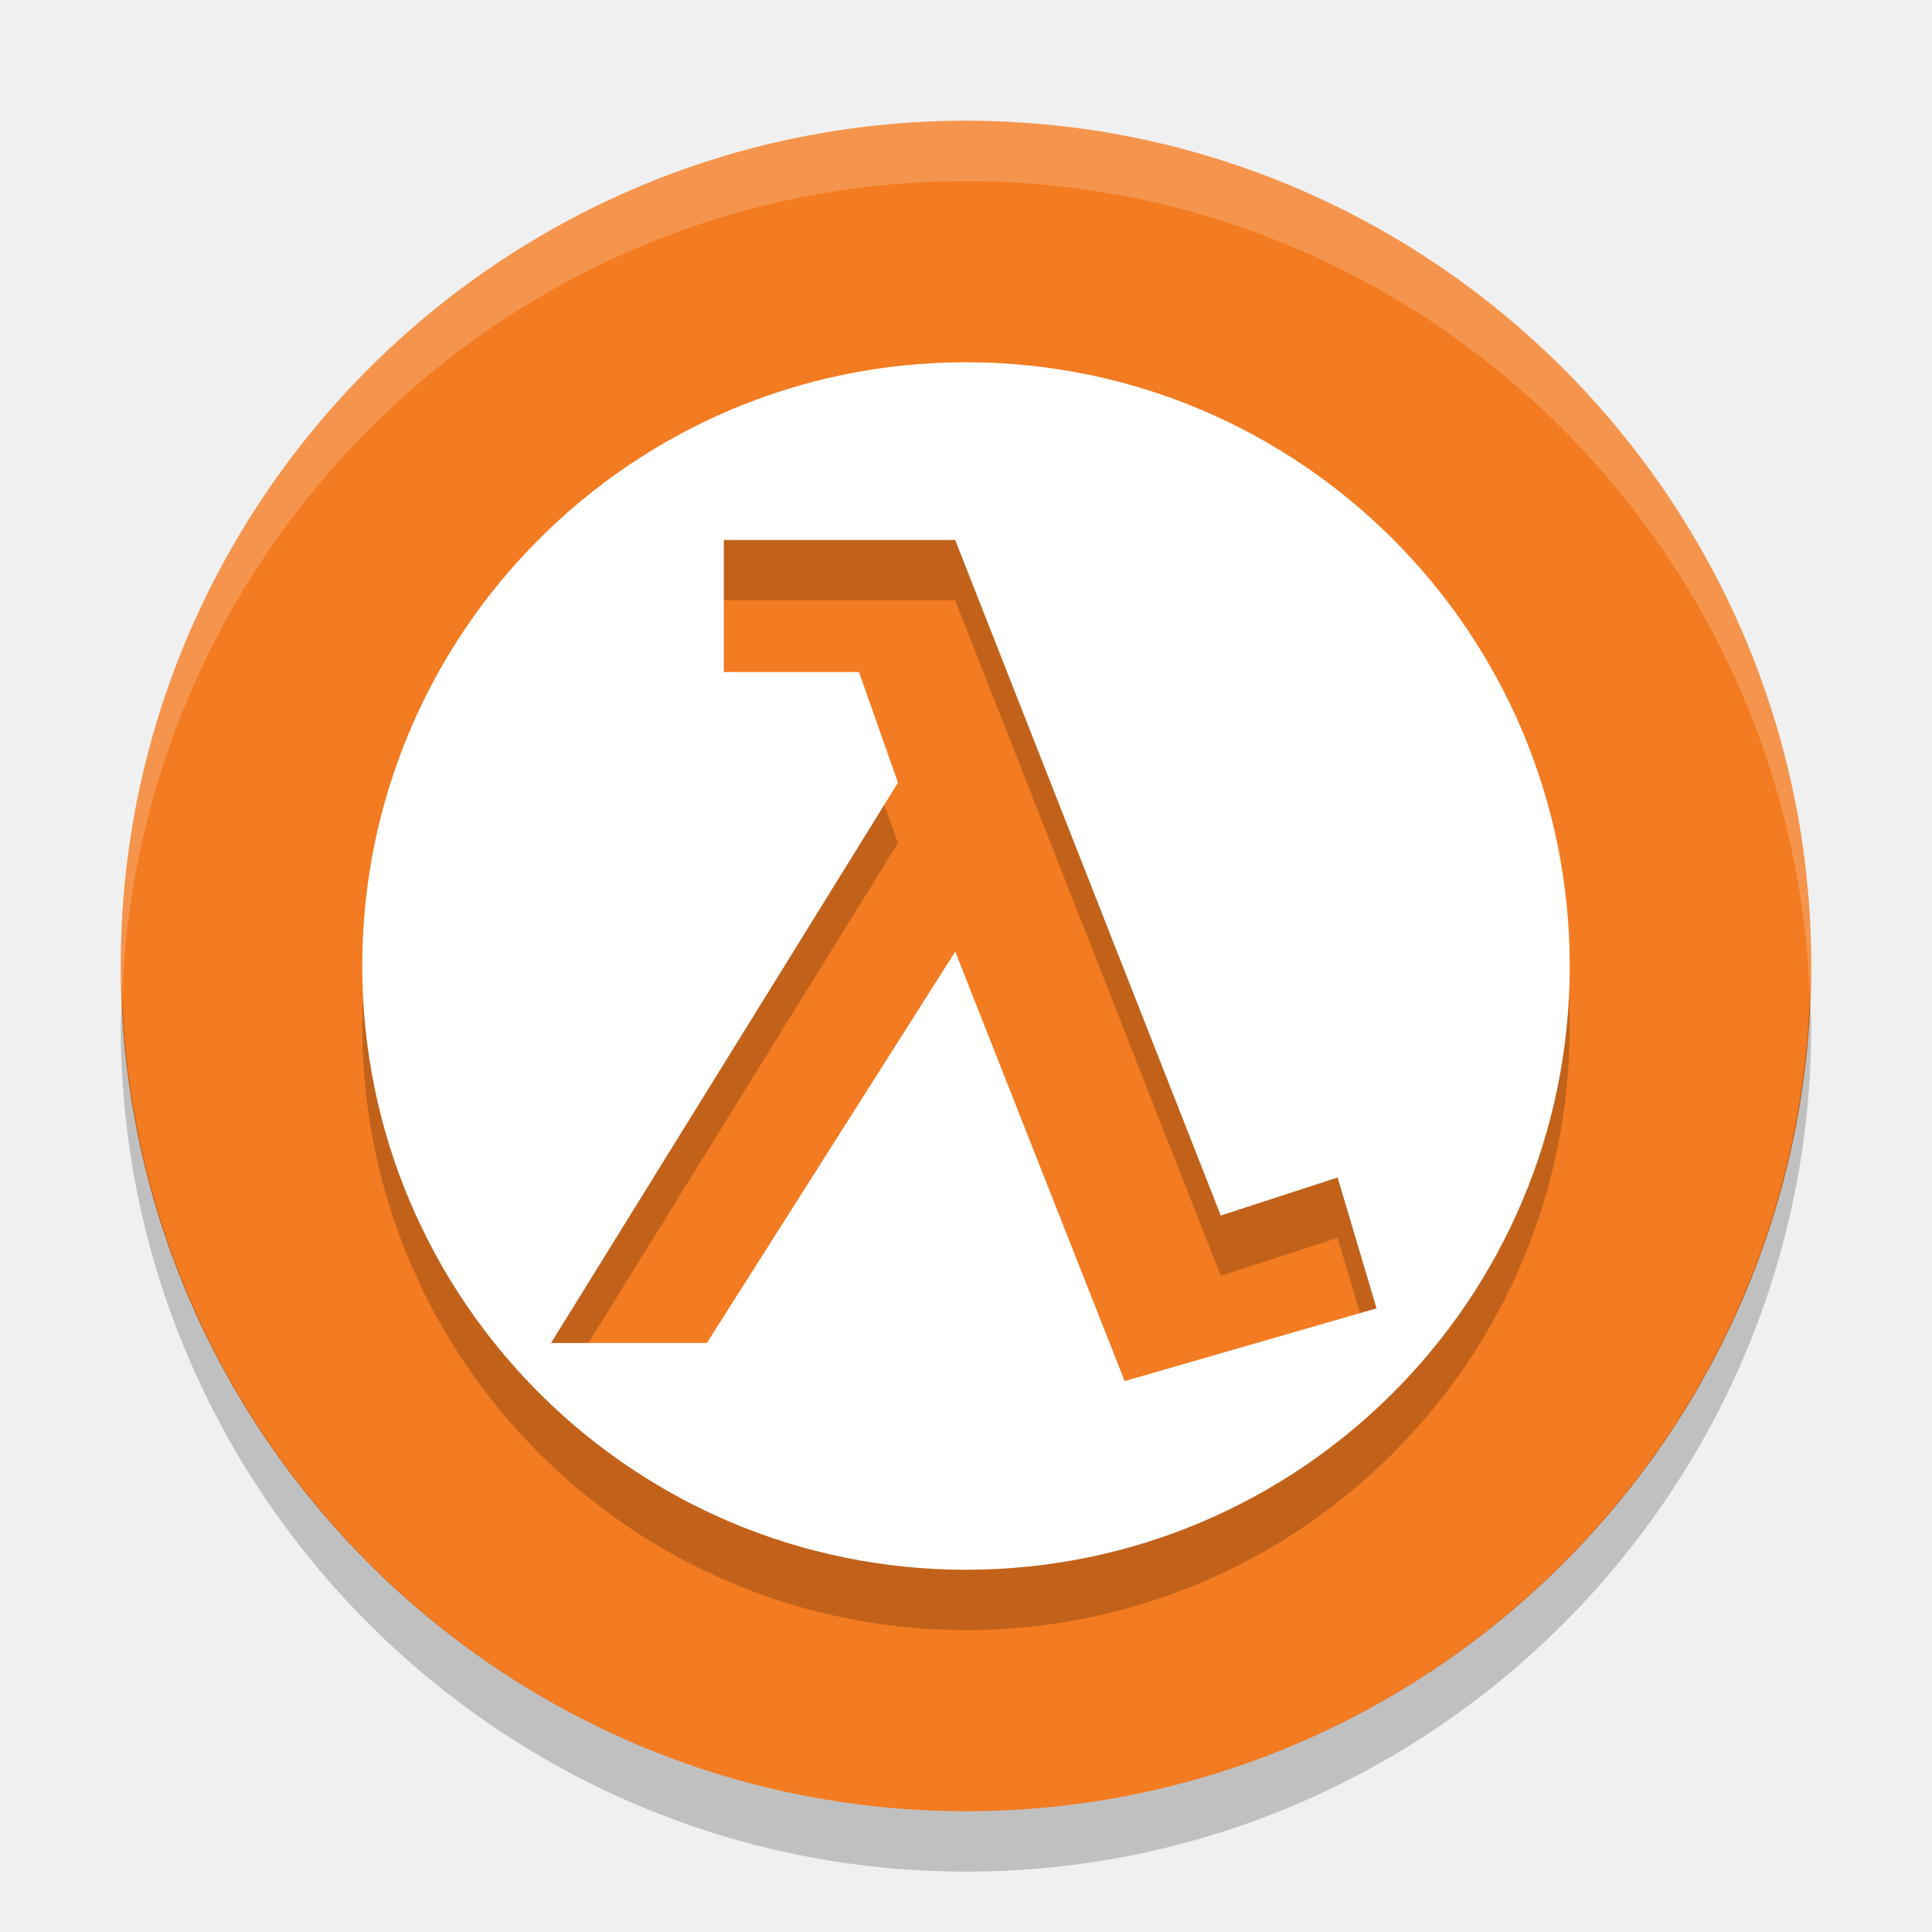
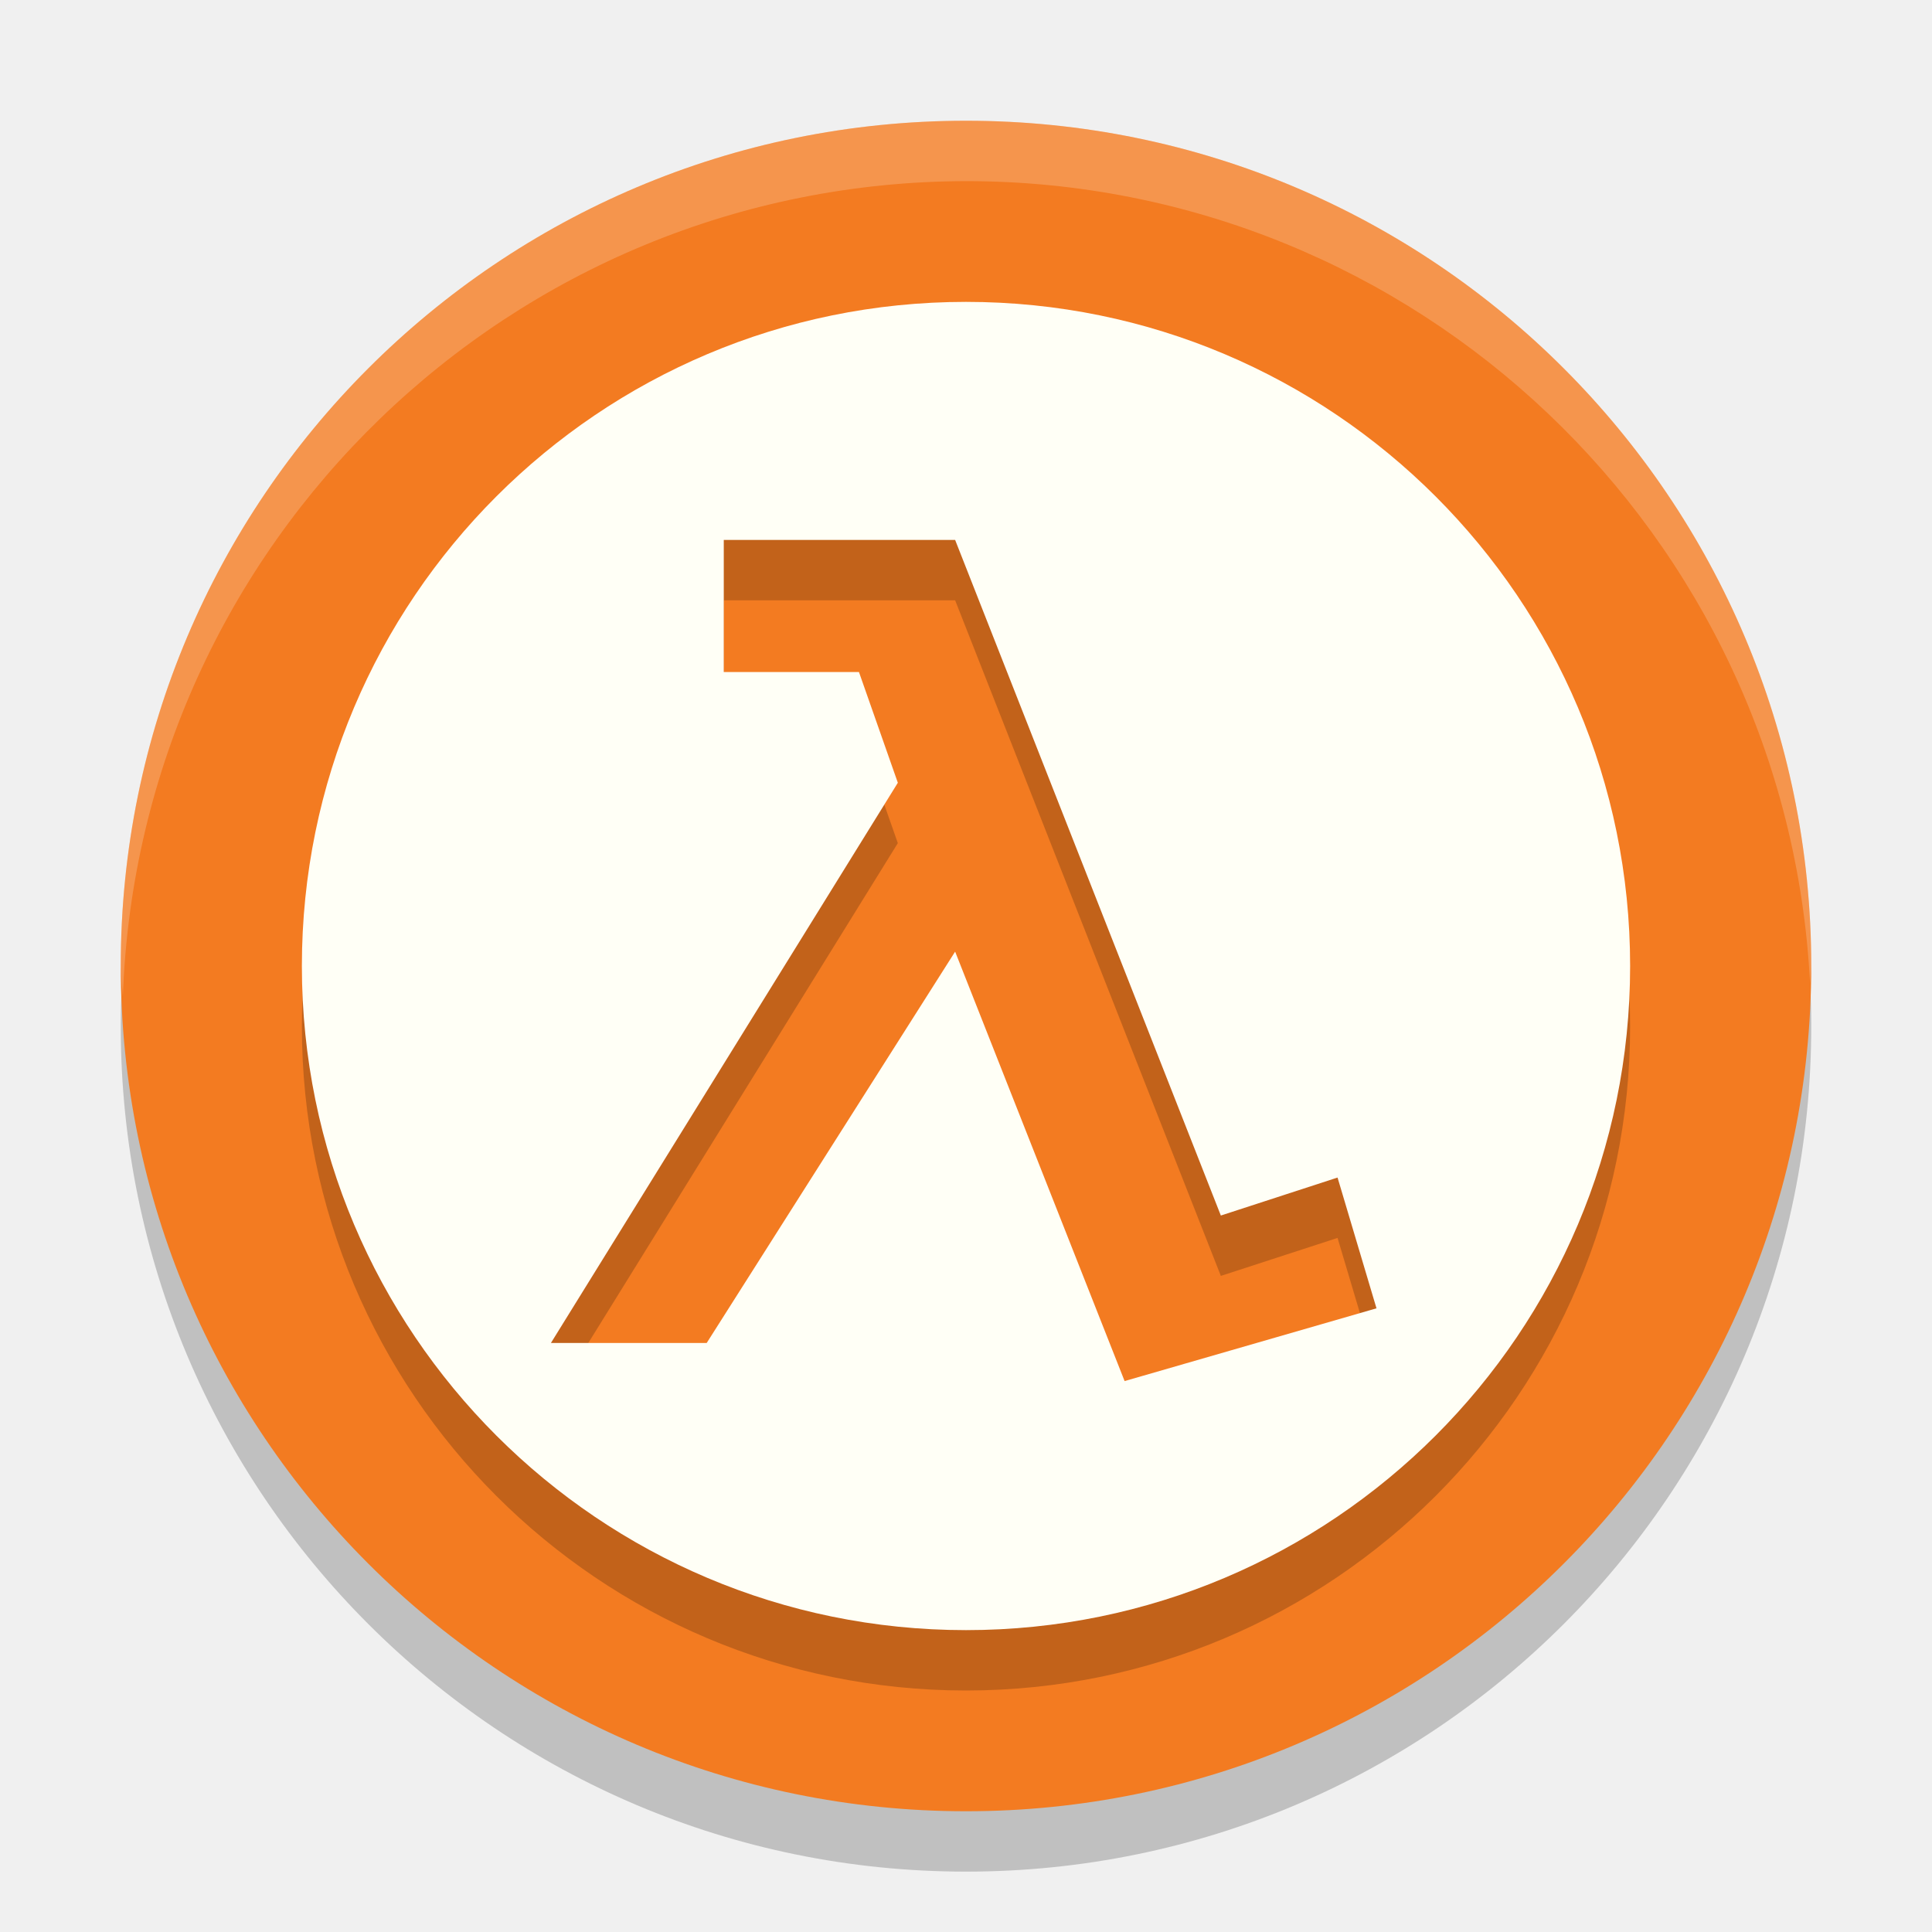
- <svg xmlns="http://www.w3.org/2000/svg" width="32" height="32" version="1">
-   <path fill="#f37b21" d="m16 2c-7.716 0-14 6.284-14 14 0 7.716 6.284 14 14 14 7.716 0 14-6.284 14-14 0-7.716-6.284-14-14-14z" />
-   <path opacity=".2" d="m16 7a10 10 0 0 0 -10 10 10 10 0 0 0 10 10 10 10 0 0 0 10 -10 10 10 0 0 0 -10 -10zm-4.011 2.944h3.832l4.399 11.189 1.935-0.63 0.645 2.167-4.172 1.205-2.806-7.114-4.115 6.484h-2.581l5.747-9.281-0.645-1.833h-2.239v-2.186z" />
-   <path fill="#fff" d="m16 6a10 10 0 0 0 -10 10 10 10 0 0 0 10 10 10 10 0 0 0 10 -10 10 10 0 0 0 -10 -10zm-4.011 2.944h3.832l4.399 11.189 1.935-0.63 0.645 2.167-4.172 1.205-2.806-7.114-4.115 6.484h-2.581l5.747-9.281-0.645-1.833h-2.239v-2.186z" />
-   <path fill="#fff" opacity=".2" d="m16 2c-7.716 0-14 6.284-14 14 0 0.169 0.019 0.333 0.025 0.5 0.266-7.484 6.427-13.5 13.975-13.5 7.547 0 13.708 6.016 13.975 13.5 0.006-0.167 0.025-0.331 0.025-0.5 0-7.716-6.284-14-14-14z" />
-   <path opacity=".2" d="m2.025 16.5c-0.006 0.167-0.025 0.331-0.025 0.5 0 7.716 6.284 14 14 14 7.716 0 14-6.284 14-14 0-0.169-0.019-0.333-0.025-0.5-0.267 7.484-6.428 13.5-13.975 13.5-7.547 0-13.708-6.016-13.975-13.5z" />
+ <svg xmlns="http://www.w3.org/2000/svg" width="32" height="32" version="1.1">
+   <circle cx="16" cy="17" r="14" style="opacity:.2" />
+   <circle cx="16" cy="16" r="14" style="fill:#f37b21" />
+   <path d="M 16,2 A 14,14 0 0 0 2,16 14,14 0 0 0 2.035,16.5 14,14 0 0 1 16,3 14,14 0 0 1 29.98,16.279 14,14 0 0 0 30,16 14,14 0 0 0 16,2 Z" style="fill:#ffffff;opacity:.2" />
+   <path d="m16 6a11 11 0 0 0-11 11 11 11 0 0 0 11 11 11 11 0 0 0 11-11 11 11 0 0 0-11-11zm-4.012 3.943h3.832l4.401 11.19 1.933-0.629 0.645 2.166-4.172 1.205-2.807-7.113-4.115 6.482h-2.58l5.746-9.279-0.644-1.834h-2.239z" style="opacity:.2" />
+   <path d="m16 5a11 11 0 0 0-11 11 11 11 0 0 0 11 11 11 11 0 0 0 11-11 11 11 0 0 0-11-11zm-4.012 3.943h3.832l4.401 11.19 1.933-0.629 0.645 2.166-4.172 1.205-2.807-7.113-4.115 6.482h-2.58l5.746-9.279-0.644-1.834h-2.239v-2.188z" style="fill:#fffff6" />
</svg>
